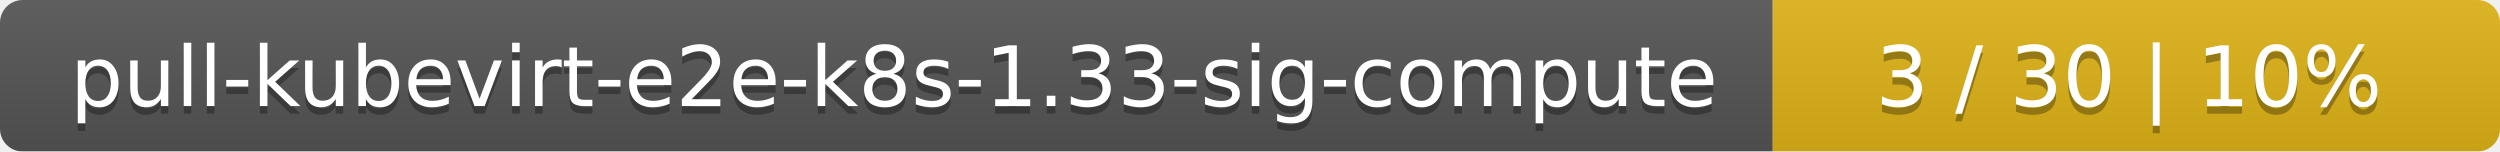
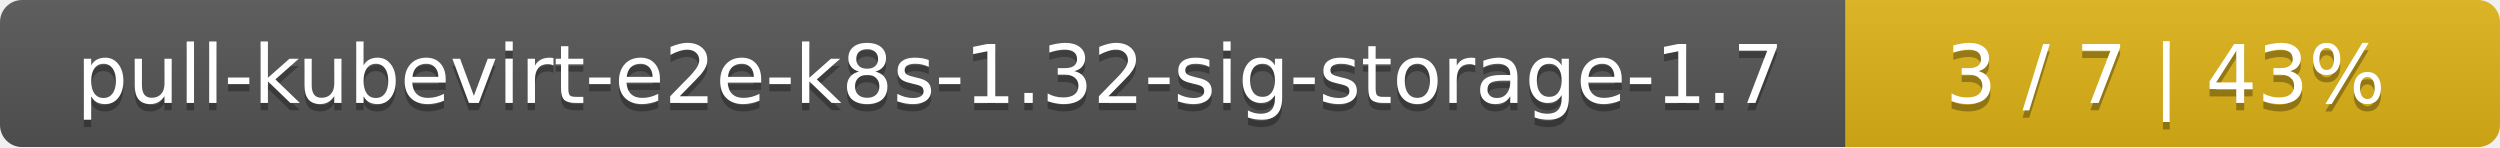
- <svg xmlns="http://www.w3.org/2000/svg" width="330" height="20">
+ <svg xmlns="http://www.w3.org/2000/svg" width="340" height="20">
  <linearGradient id="smooth" x2="0" y2="100%">
    <stop offset="0" stop-color="#bbb" stop-opacity=".1" />
    <stop offset="1" stop-opacity=".1" />
  </linearGradient>
  <mask id="round">
-     <rect width="330" height="20" rx="3" fill="#fff" />
+     <rect width="340" height="20" rx="3" fill="#fff" />
  </mask>
  <g mask="url(#round)">
-     <rect width="234" height="20" fill="#555" />
-     <rect x="234" width="96" height="20" fill="#dfb317" />
-     <rect width="330" height="20" fill="url(#smooth)" />
+     <rect width="251" height="20" fill="#555" />
+     <rect x="251" width="89" height="20" fill="#dfb317" />
+     <rect width="340" height="20" fill="url(#smooth)" />
  </g>
  <g fill="#fff" text-anchor="middle" font-family="DejaVu Sans,Verdana,Geneva,sans-serif" font-size="11">
-     <text x="118" y="15" fill="#010101" fill-opacity=".3">pull-kubevirt-e2e-k8s-1.33-sig-compute</text>
-     <text x="118" y="14">pull-kubevirt-e2e-k8s-1.33-sig-compute</text>
-     <text x="281" y="15" fill="#010101" fill-opacity=".3">3 / 30    |    10%</text>
-     <text x="281" y="14">3 / 30    |    10%</text>
+     <text x="126.5" y="15" fill="#010101" fill-opacity=".3">pull-kubevirt-e2e-k8s-1.32-sig-storage-1.7</text>
+     <text x="126.5" y="14">pull-kubevirt-e2e-k8s-1.32-sig-storage-1.7</text>
+     <text x="294.5" y="15" fill="#010101" fill-opacity=".3">3 / 7    |    43%</text>
+     <text x="294.5" y="14">3 / 7    |    43%</text>
  </g>
</svg>
